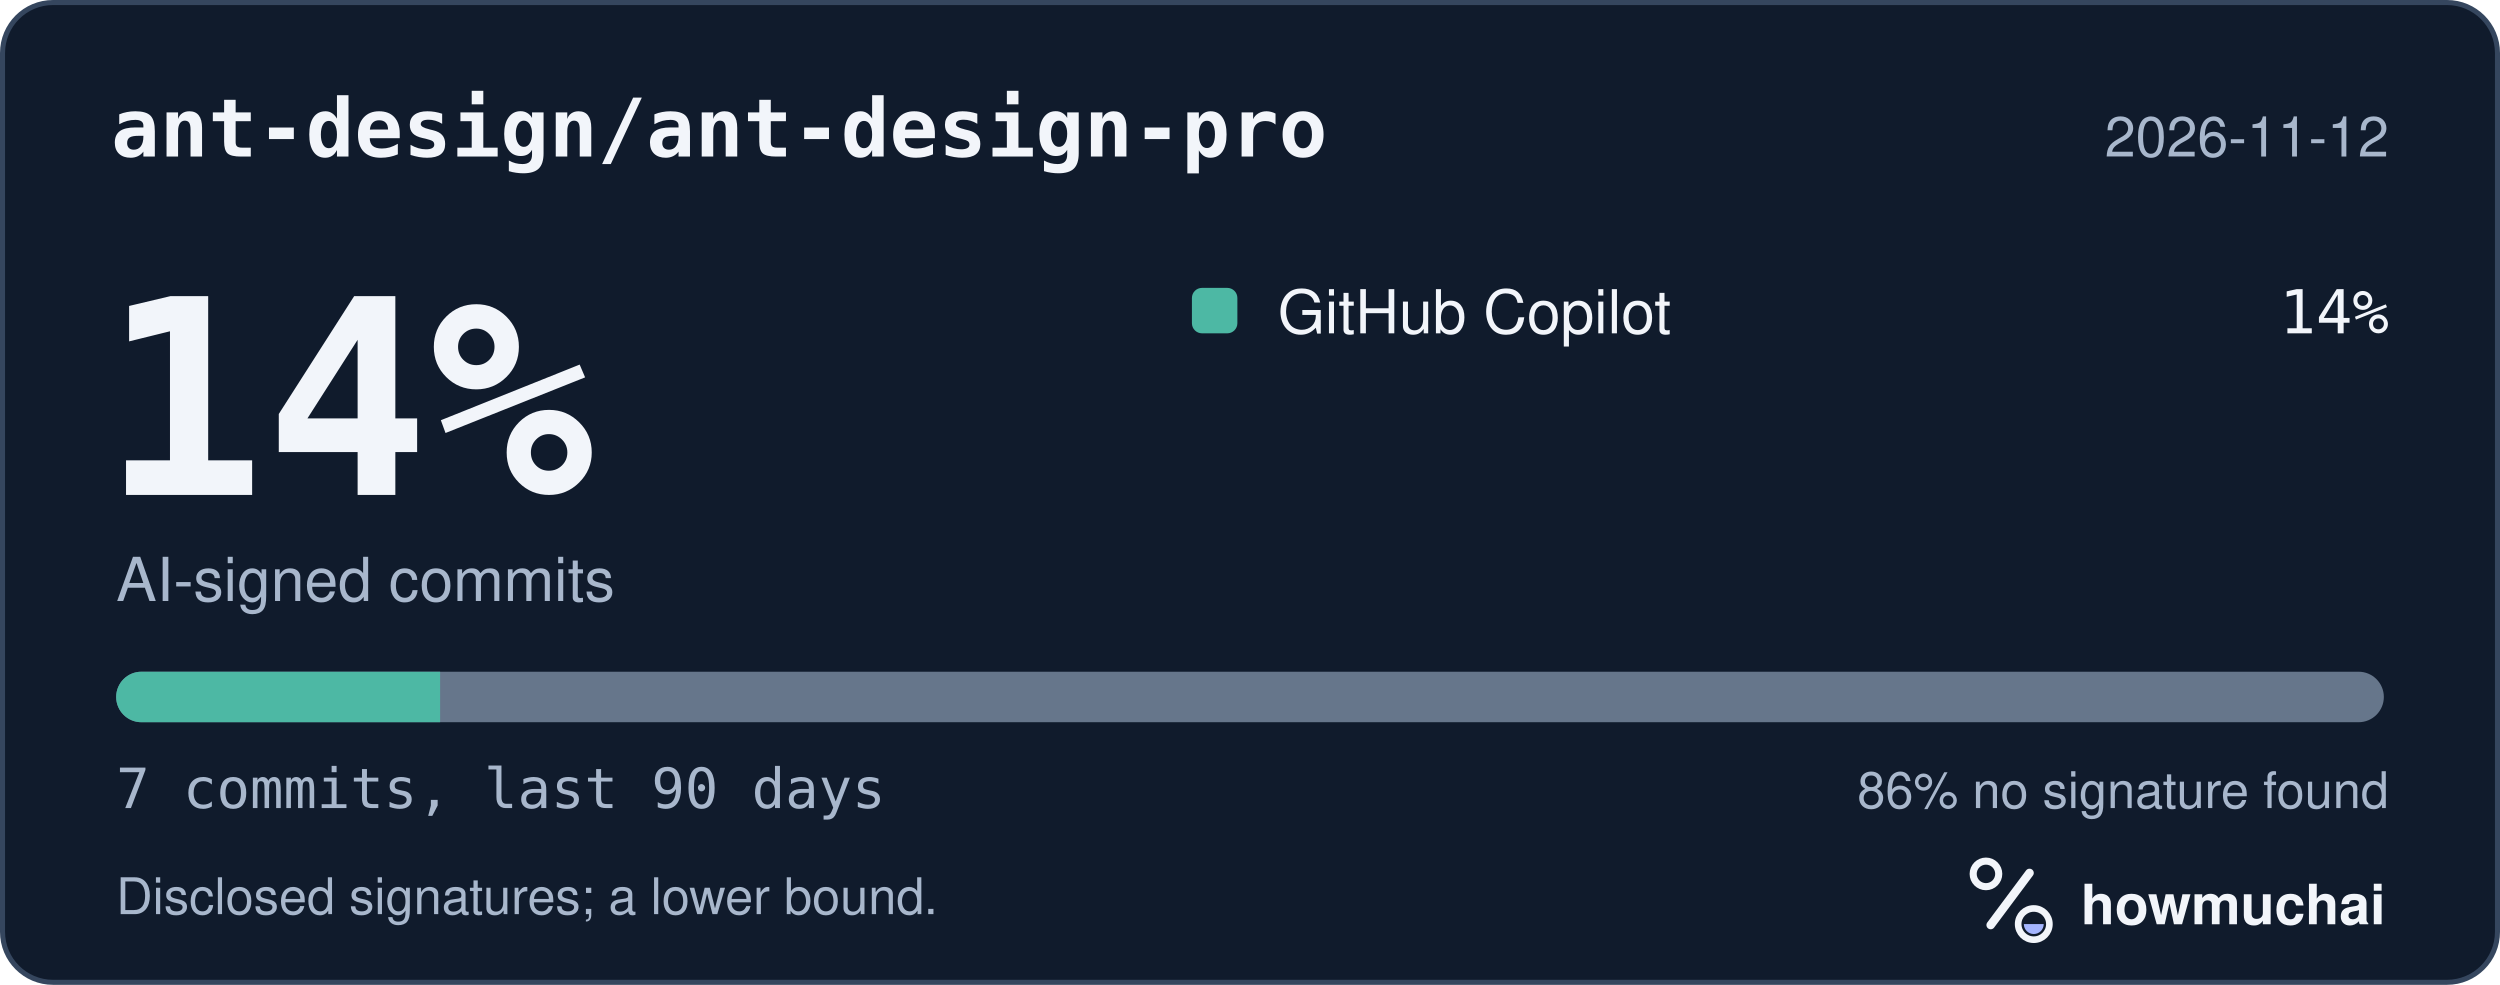
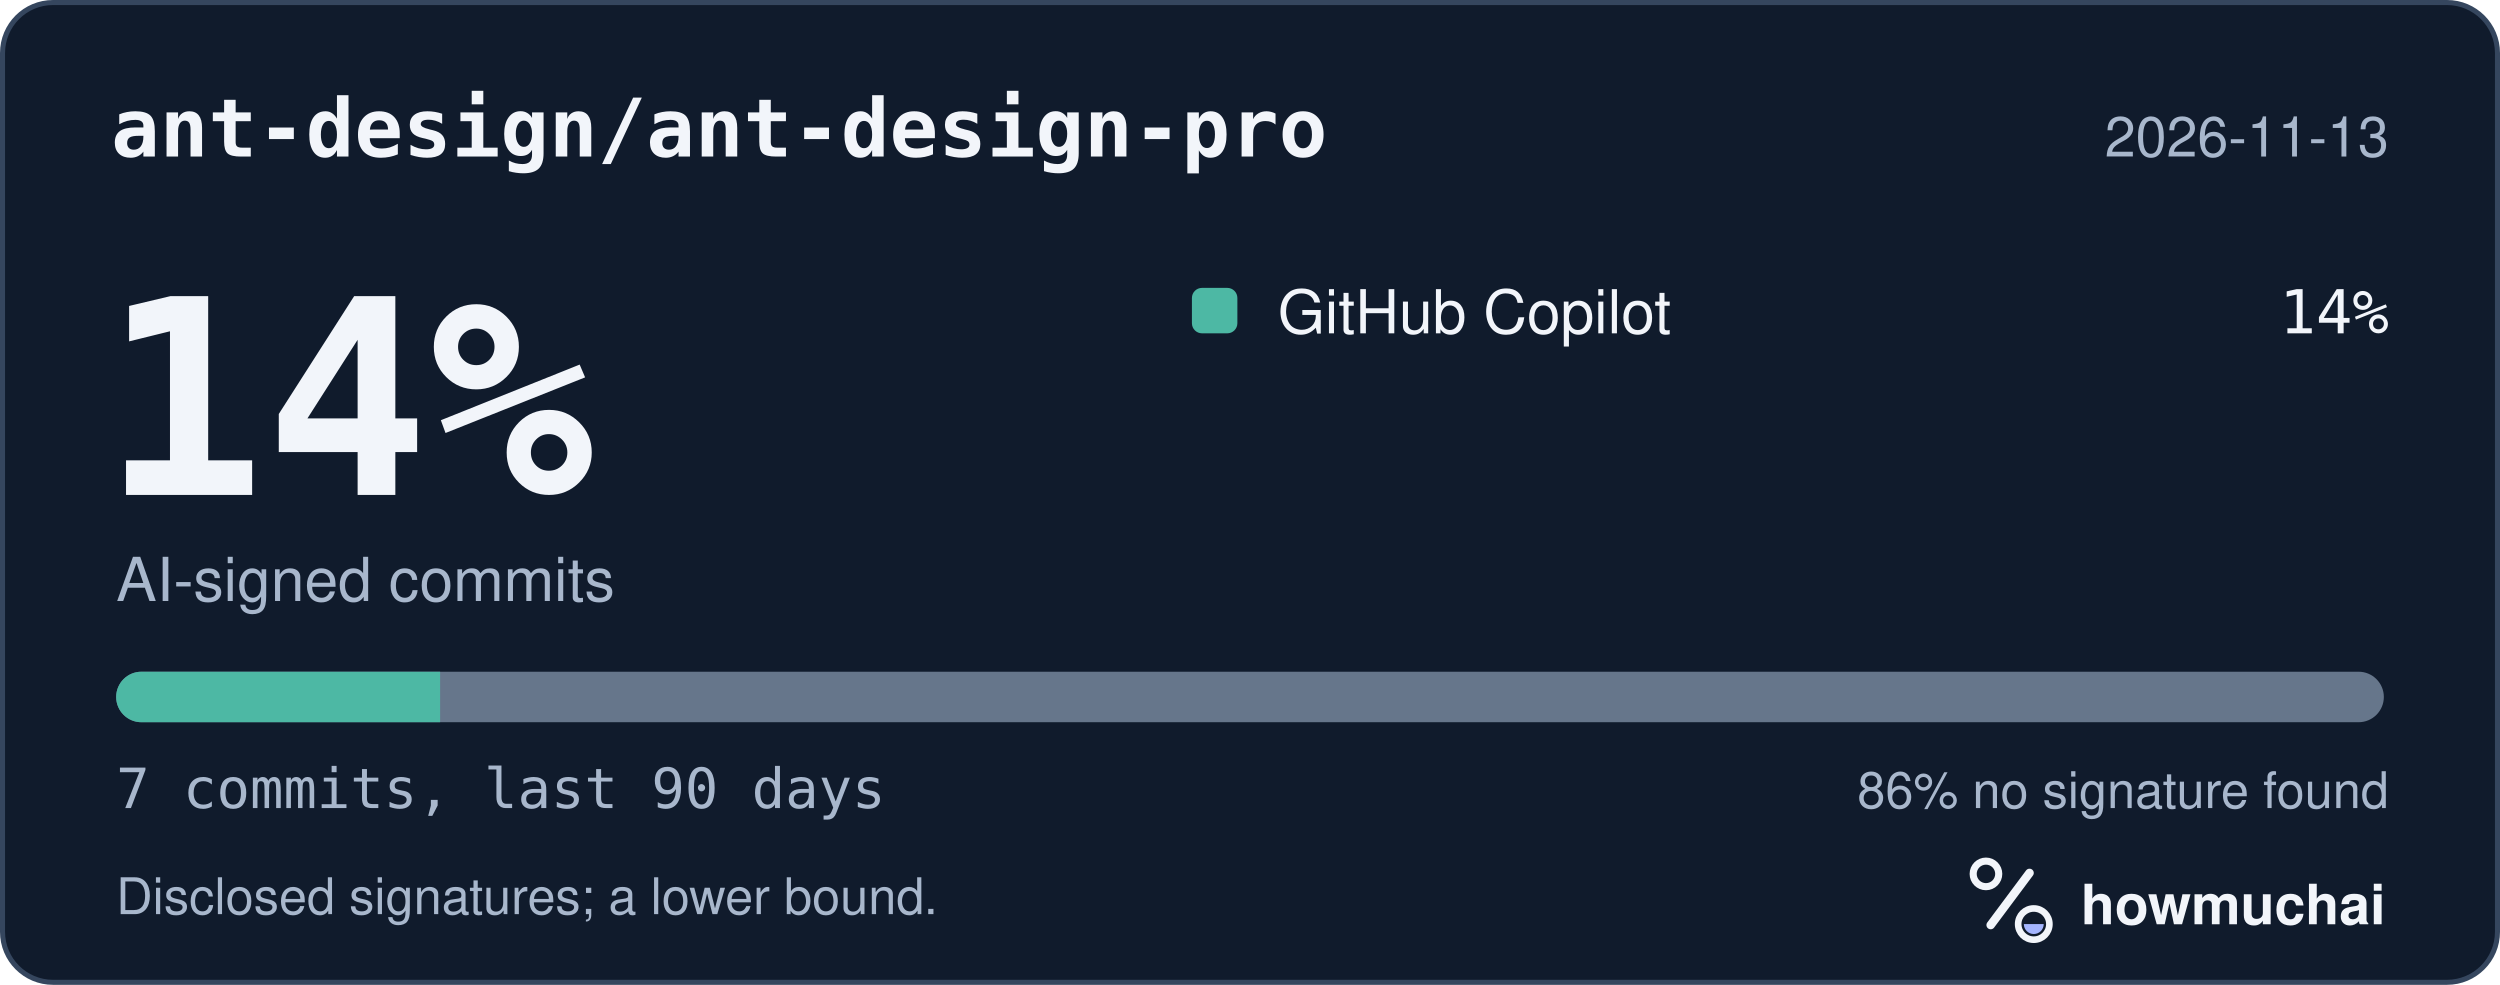
<svg xmlns="http://www.w3.org/2000/svg" width="495" height="195" viewBox="0 0 495 195" role="img" aria-labelledby="hm-t hm-d">
  <rect x="0.5" y="0.5" width="494" height="194" rx="10" fill="#101B2C" stroke="#35465E" />
  <text x="22" y="31" fill="#F2F5FA" font-family="ui-monospace, SF Mono, Menlo, Consolas, IBM Plex Mono, monospace" font-size="16" font-weight="600">ant-design/ant-design-pro</text>
-   <text x="473" y="31" fill="#A8B7CC" font-family="-apple-system, BlinkMacSystemFont, Segoe UI, Helvetica, Arial, Fira Sans, sans-serif" font-size="11" text-anchor="end">2026-11-12</text>
+   <text x="473" y="31" fill="#A8B7CC" font-family="-apple-system, BlinkMacSystemFont, Segoe UI, Helvetica, Arial, Fira Sans, sans-serif" font-size="11" text-anchor="end">2026-11-13</text>
  <text x="20" y="98" fill="#F2F5FA" font-family="ui-monospace, SF Mono, Menlo, Consolas, IBM Plex Mono, monospace" font-size="54" font-weight="700">14%</text>
  <text x="23" y="119" fill="#A8B7CC" font-family="-apple-system, BlinkMacSystemFont, Segoe UI, Helvetica, Arial, Fira Sans, sans-serif" font-size="12">AI-signed commits</text>
  <rect x="236" y="57" width="9" height="9" rx="2" fill="#4DB8A4" />
  <text x="253" y="66" fill="#F2F5FA" font-family="-apple-system, BlinkMacSystemFont, Segoe UI, Helvetica, Arial, Fira Sans, sans-serif" font-size="12">GitHub Copilot</text>
  <text x="473" y="66" fill="#F2F5FA" font-family="ui-monospace, SF Mono, Menlo, Consolas, IBM Plex Mono, monospace" font-size="12" text-anchor="end">14%</text>
  <defs>
    <clipPath id="hm-bar">
      <rect x="23" y="133" width="449" height="10" rx="5" />
    </clipPath>
  </defs>
  <rect x="23" y="133" width="449" height="10" rx="5" fill="#66768B" />
  <g clip-path="url(#hm-bar)">
    <rect x="23.00" y="133" width="64.14" height="10" fill="#4DB8A4" />
  </g>
  <text x="23" y="160" fill="#A8B7CC" font-family="ui-monospace, SF Mono, Menlo, Consolas, IBM Plex Mono, monospace" font-size="11">7 commits, last 90 days</text>
  <text x="473" y="160" fill="#A8B7CC" font-family="-apple-system, BlinkMacSystemFont, Segoe UI, Helvetica, Arial, Fira Sans, sans-serif" font-size="10" text-anchor="end">86% no signature found</text>
  <text x="23" y="181" fill="#A8B7CC" font-family="-apple-system, BlinkMacSystemFont, Segoe UI, Helvetica, Arial, Fira Sans, sans-serif" font-size="10">Disclosed signatures; a lower bound.</text>
  <g transform="translate(386 166) scale(0.046875)">
    <circle cx="154" cy="150" r="54" fill="none" stroke="#F2F5FA" stroke-width="30" />
    <path d="M174 366 338 146" fill="none" stroke="#F2F5FA" stroke-width="36" stroke-linecap="round" />
    <circle cx="356" cy="362" r="66" fill="none" stroke="#F2F5FA" stroke-width="28" />
    <path d="M314 362a42 42 0 0 0 84 0Z" fill="#A4B5FF" />
  </g>
  <text x="412" y="183" fill="#F2F5FA" font-family="-apple-system, BlinkMacSystemFont, Segoe UI, Helvetica, Arial, Fira Sans, sans-serif" font-size="11" font-weight="650">howmuchai</text>
</svg>
